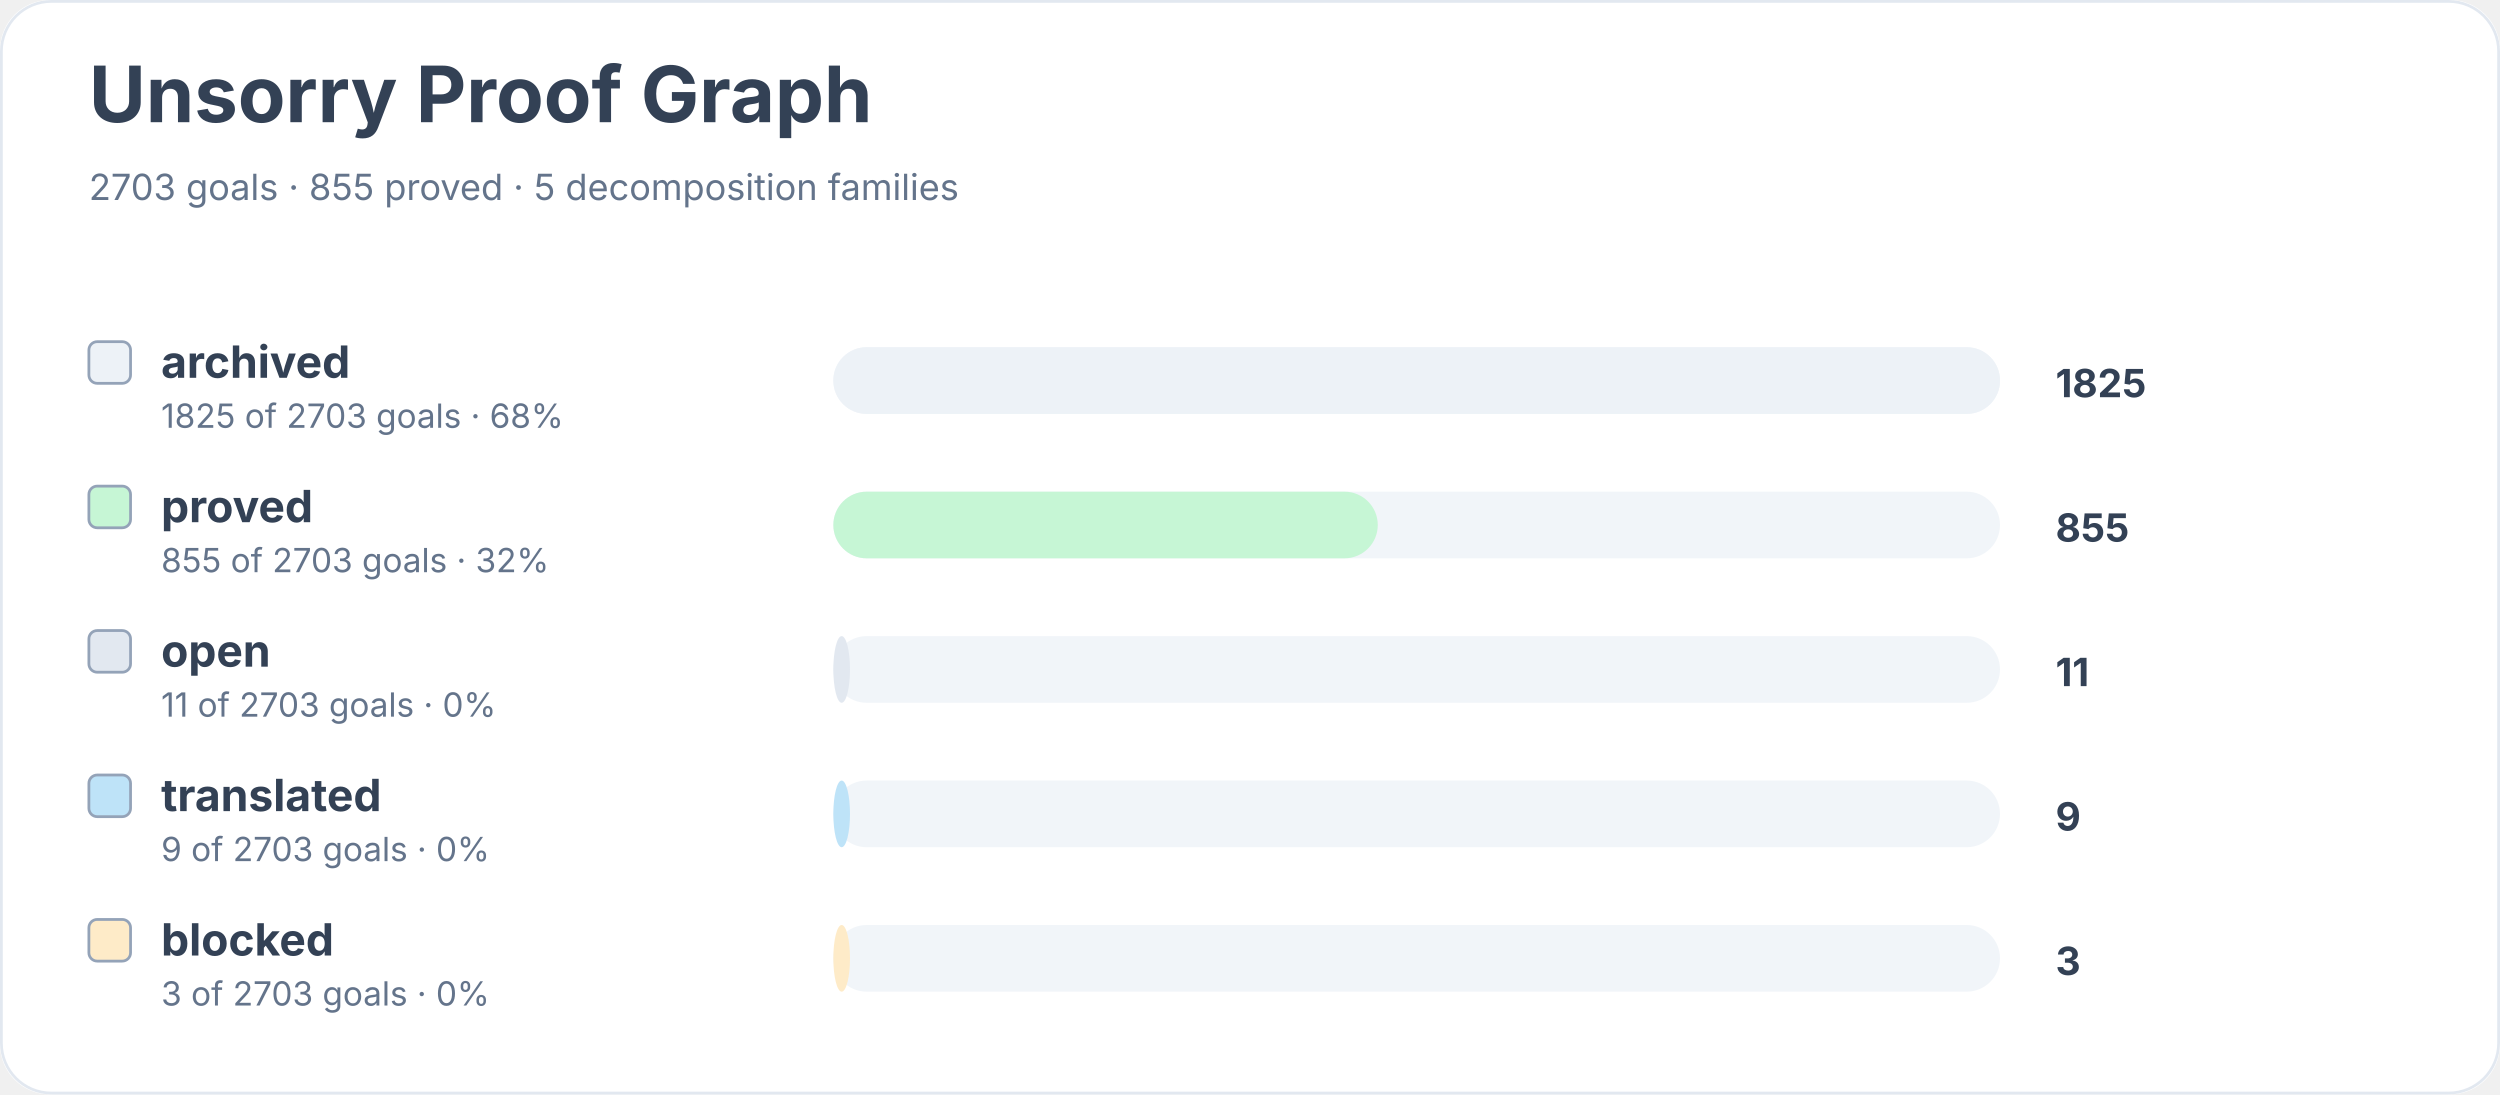
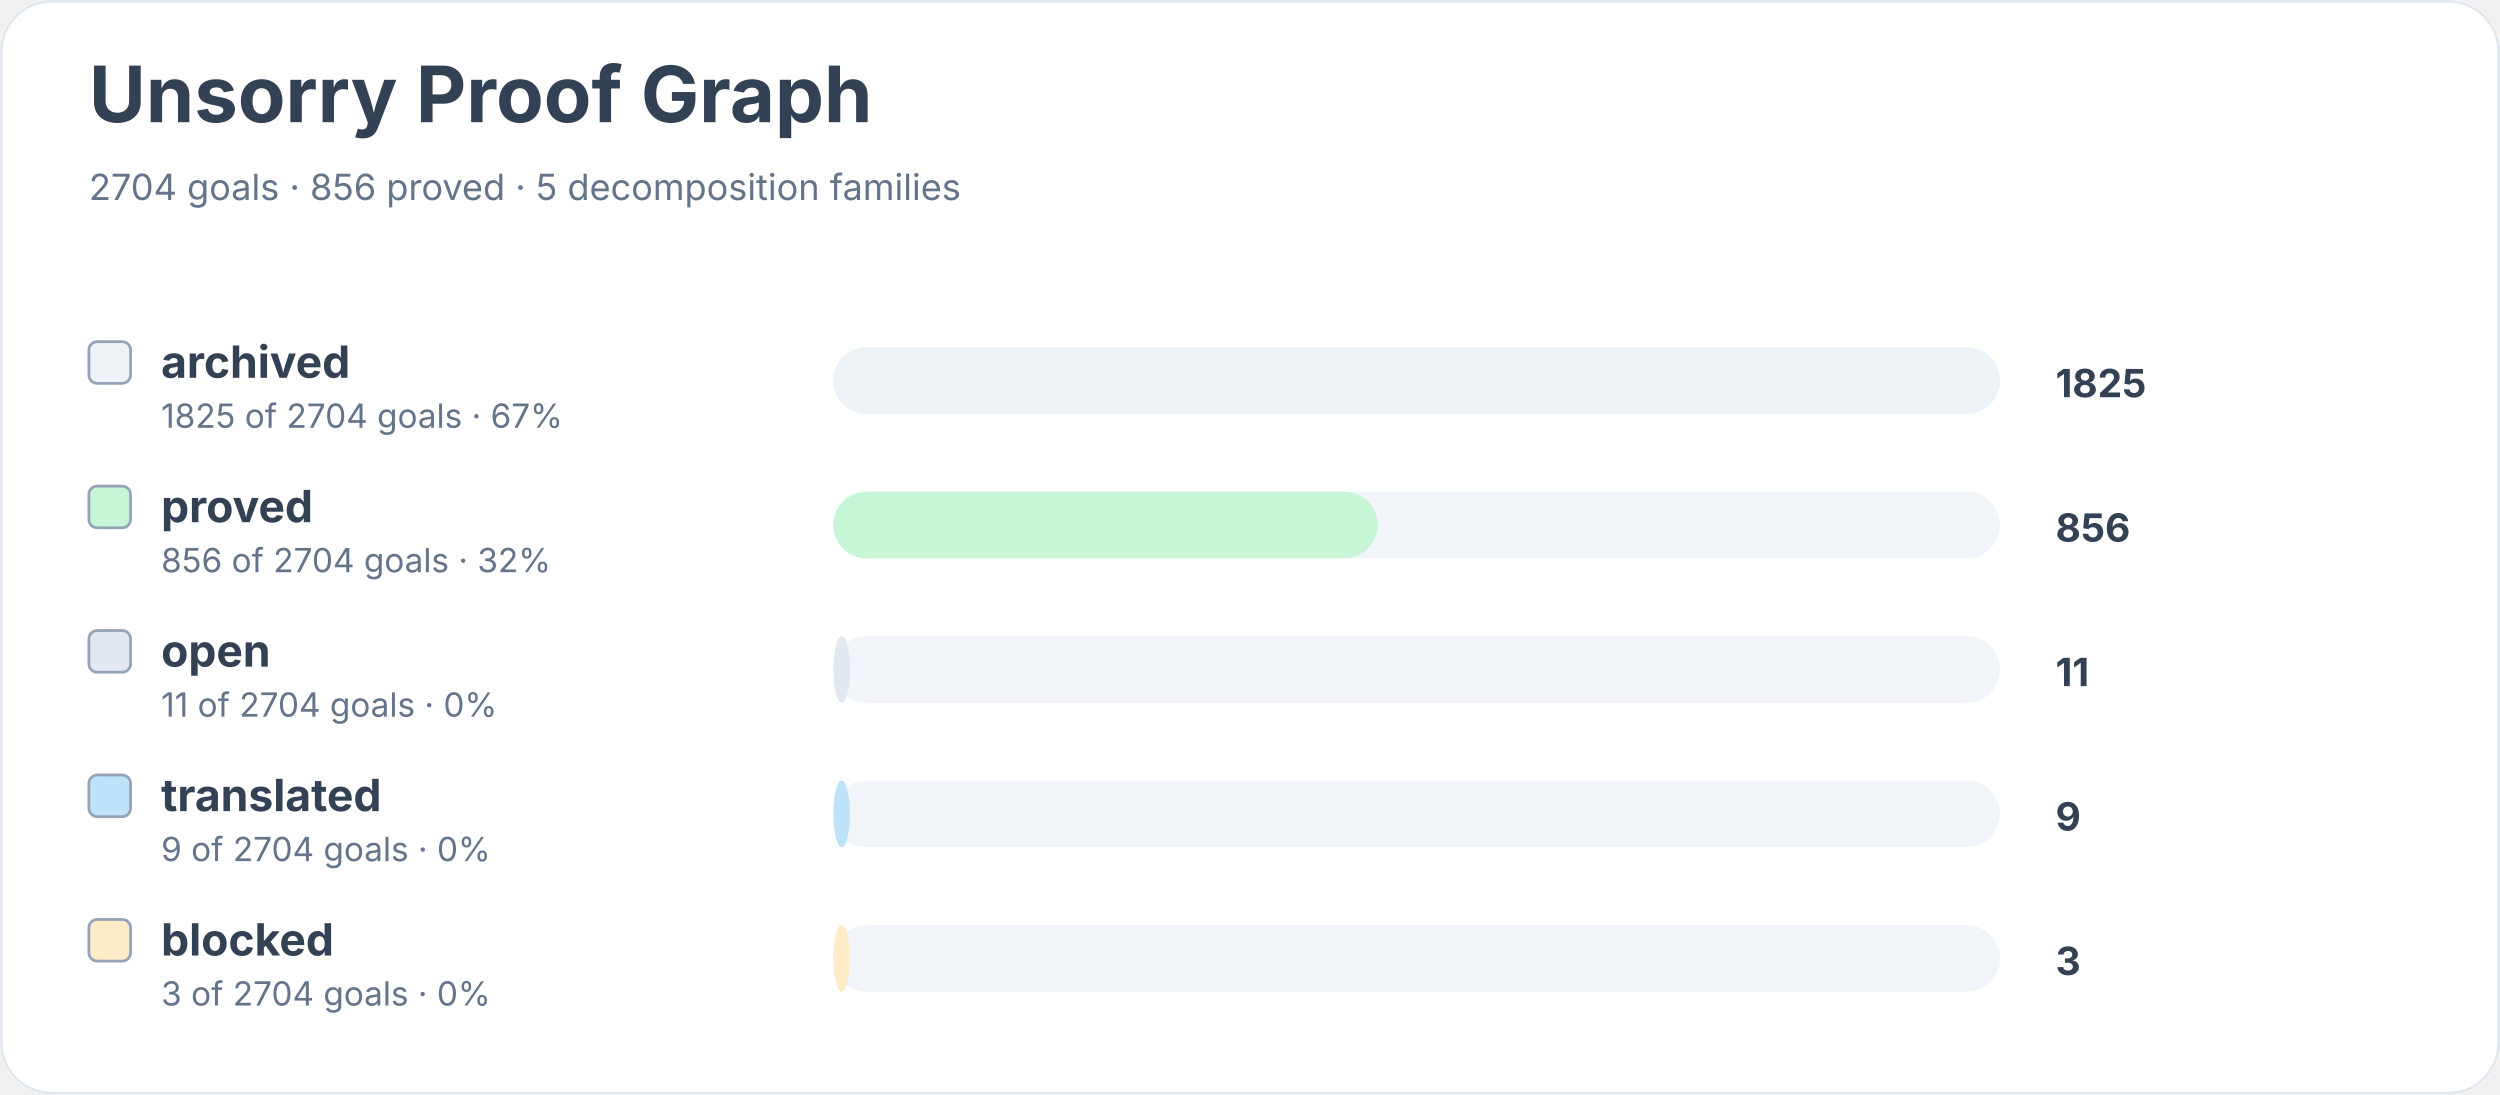
<svg xmlns="http://www.w3.org/2000/svg" width="900" height="394" viewBox="0 0 900 394" role="img" aria-labelledby="title desc">
  <rect width="900" height="100%" rx="18" fill="#ffffff" />
  <rect x="0.5" y="0.5" width="899" height="393" rx="18" fill="none" stroke="#e2e8f0" />
  <text x="32" y="44" font-family="Inter, system-ui, sans-serif" font-size="28" font-weight="700" fill="#334155">Unsorry Proof Graph</text>
-   <text x="32" y="72" font-family="Inter, system-ui, sans-serif" font-size="13" fill="#64748b">2703 goals · 855 proved · 5 decomposition families</text>
+   <text x="32" y="72" font-family="Inter, system-ui, sans-serif" font-size="13" fill="#64748b">2704 goals · 856 proved · 5 decomposition families</text>
  <rect x="32" y="123" width="15" height="15" rx="3" fill="#edf2f7" stroke="#94a3b8" />
  <text x="58" y="136" font-family="Inter, system-ui, sans-serif" font-size="16" font-weight="650" fill="#334155">archived</text>
-   <text x="58" y="154" font-family="Inter, system-ui, sans-serif" font-size="12" fill="#64748b">1825 of 2703 goals · 68%</text>
+   <text x="58" y="154" font-family="Inter, system-ui, sans-serif" font-size="12" fill="#64748b">1825 of 2704 goals · 67%</text>
  <rect x="300" y="125" width="420" height="24" rx="12" fill="#f1f5f9" />
  <rect x="300" y="125" width="420" height="24" rx="12" fill="#edf2f7" />
  <text x="740" y="143" font-family="Inter, system-ui, sans-serif" font-size="14" font-weight="700" fill="#334155">1825</text>
  <rect x="32" y="175" width="15" height="15" rx="3" fill="#c6f6d5" stroke="#94a3b8" />
  <text x="58" y="188" font-family="Inter, system-ui, sans-serif" font-size="16" font-weight="650" fill="#334155">proved</text>
-   <text x="58" y="206" font-family="Inter, system-ui, sans-serif" font-size="12" fill="#64748b">855 of 2703 goals · 32%</text>
+   <text x="58" y="206" font-family="Inter, system-ui, sans-serif" font-size="12" fill="#64748b">856 of 2704 goals · 32%</text>
  <rect x="300" y="177" width="420" height="24" rx="12" fill="#f1f5f9" />
  <rect x="300" y="177" width="196" height="24" rx="12" fill="#c6f6d5" />
-   <text x="740" y="195" font-family="Inter, system-ui, sans-serif" font-size="14" font-weight="700" fill="#334155">855</text>
+   <text x="740" y="195" font-family="Inter, system-ui, sans-serif" font-size="14" font-weight="700" fill="#334155">856</text>
  <rect x="32" y="227" width="15" height="15" rx="3" fill="#e2e8f0" stroke="#94a3b8" />
  <text x="58" y="240" font-family="Inter, system-ui, sans-serif" font-size="16" font-weight="650" fill="#334155">open</text>
-   <text x="58" y="258" font-family="Inter, system-ui, sans-serif" font-size="12" fill="#64748b">11 of 2703 goals · 0%</text>
+   <text x="58" y="258" font-family="Inter, system-ui, sans-serif" font-size="12" fill="#64748b">11 of 2704 goals · 0%</text>
  <rect x="300" y="229" width="420" height="24" rx="12" fill="#f1f5f9" />
  <rect x="300" y="229" width="6" height="24" rx="12" fill="#e2e8f0" />
  <text x="740" y="247" font-family="Inter, system-ui, sans-serif" font-size="14" font-weight="700" fill="#334155">11</text>
  <rect x="32" y="279" width="15" height="15" rx="3" fill="#bee3f8" stroke="#94a3b8" />
  <text x="58" y="292" font-family="Inter, system-ui, sans-serif" font-size="16" font-weight="650" fill="#334155">translated</text>
-   <text x="58" y="310" font-family="Inter, system-ui, sans-serif" font-size="12" fill="#64748b">9 of 2703 goals · 0%</text>
+   <text x="58" y="310" font-family="Inter, system-ui, sans-serif" font-size="12" fill="#64748b">9 of 2704 goals · 0%</text>
  <rect x="300" y="281" width="420" height="24" rx="12" fill="#f1f5f9" />
  <rect x="300" y="281" width="6" height="24" rx="12" fill="#bee3f8" />
  <text x="740" y="299" font-family="Inter, system-ui, sans-serif" font-size="14" font-weight="700" fill="#334155">9</text>
  <rect x="32" y="331" width="15" height="15" rx="3" fill="#feebc8" stroke="#94a3b8" />
  <text x="58" y="344" font-family="Inter, system-ui, sans-serif" font-size="16" font-weight="650" fill="#334155">blocked</text>
-   <text x="58" y="362" font-family="Inter, system-ui, sans-serif" font-size="12" fill="#64748b">3 of 2703 goals · 0%</text>
+   <text x="58" y="362" font-family="Inter, system-ui, sans-serif" font-size="12" fill="#64748b">3 of 2704 goals · 0%</text>
  <rect x="300" y="333" width="420" height="24" rx="12" fill="#f1f5f9" />
  <rect x="300" y="333" width="6" height="24" rx="12" fill="#feebc8" />
  <text x="740" y="351" font-family="Inter, system-ui, sans-serif" font-size="14" font-weight="700" fill="#334155">3</text>
</svg>
